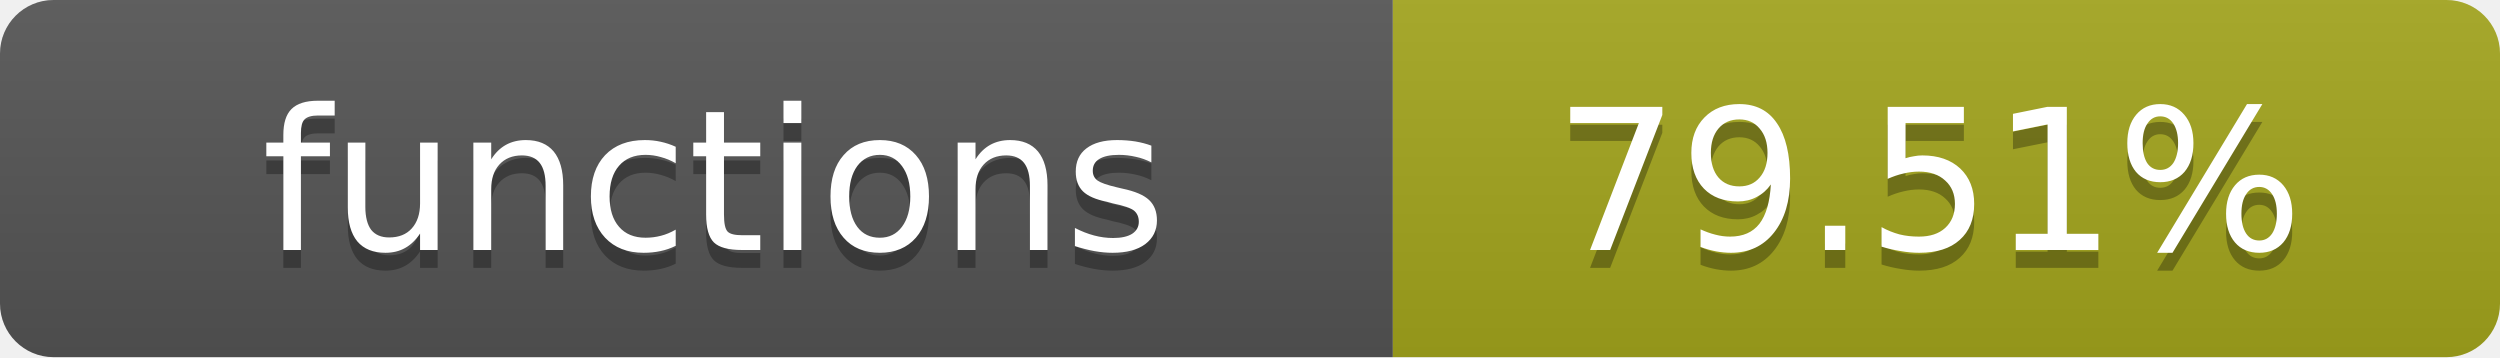
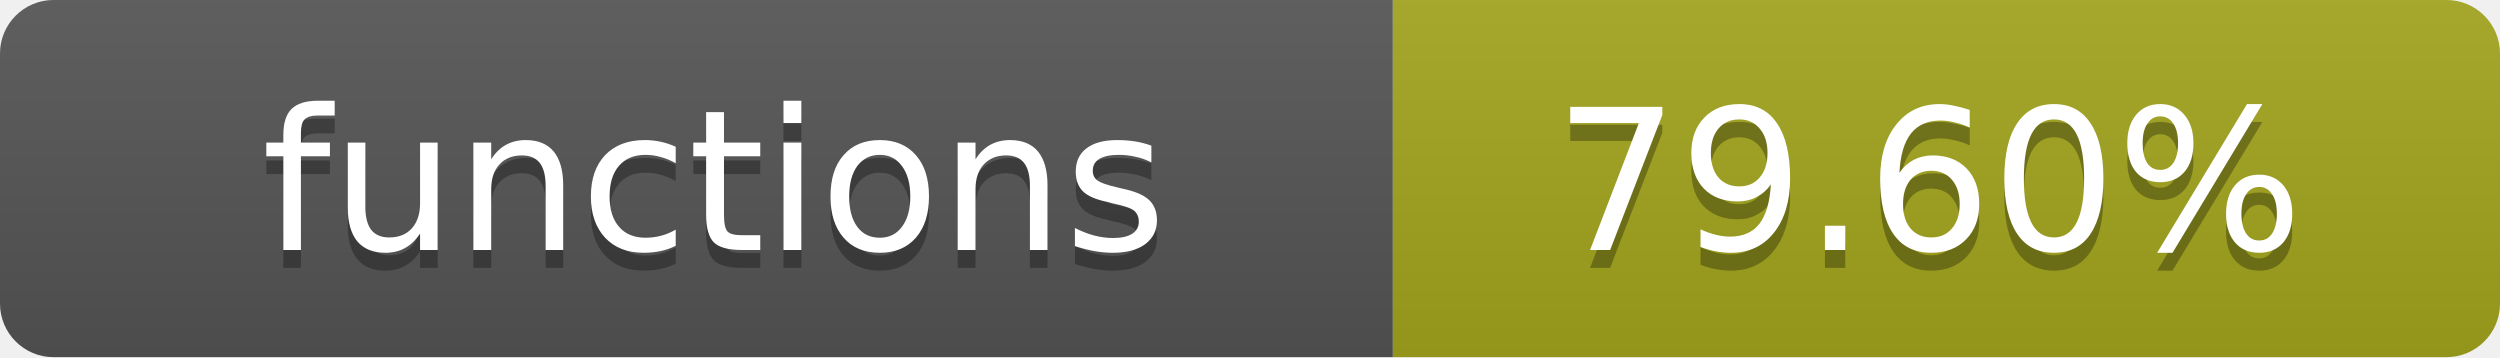
- <svg xmlns="http://www.w3.org/2000/svg" width="140" height="20" role="img" aria-label="functions: 79.51%">
+ <svg xmlns="http://www.w3.org/2000/svg" width="140" height="20" role="img" aria-label="functions: 79.60%">
  <linearGradient id="s" x2="0" y2="100%">
    <stop offset="0" stop-color="#bbb" stop-opacity=".1" />
    <stop offset="1" stop-opacity=".1" />
  </linearGradient>
  <clipPath id="r">
    <rect width="140" height="20" rx="3" fill="#fff" />
  </clipPath>
  <g clip-path="url(#r)">
    <rect width="78" height="20" fill="#555" />
    <rect x="78" width="62" height="20" fill="#a4a61d" />
    <rect width="140" height="20" fill="url(#s)" />
  </g>
  <g fill="#fff" text-anchor="middle" font-family="Verdana,Geneva,DejaVu Sans,sans-serif" text-rendering="geometricPrecision" font-size="11">
    <text x="40" y="15" fill="#010101" fill-opacity=".3">functions</text>
    <text x="40" y="14">functions</text>
-     <text x="108" y="15" fill="#010101" fill-opacity=".3">79.51%</text>
-     <text x="108" y="14">79.51%</text>
+     <text x="108" y="15" fill="#010101" fill-opacity=".3">79.60%</text>
+     <text x="108" y="14">79.60%</text>
  </g>
</svg>
